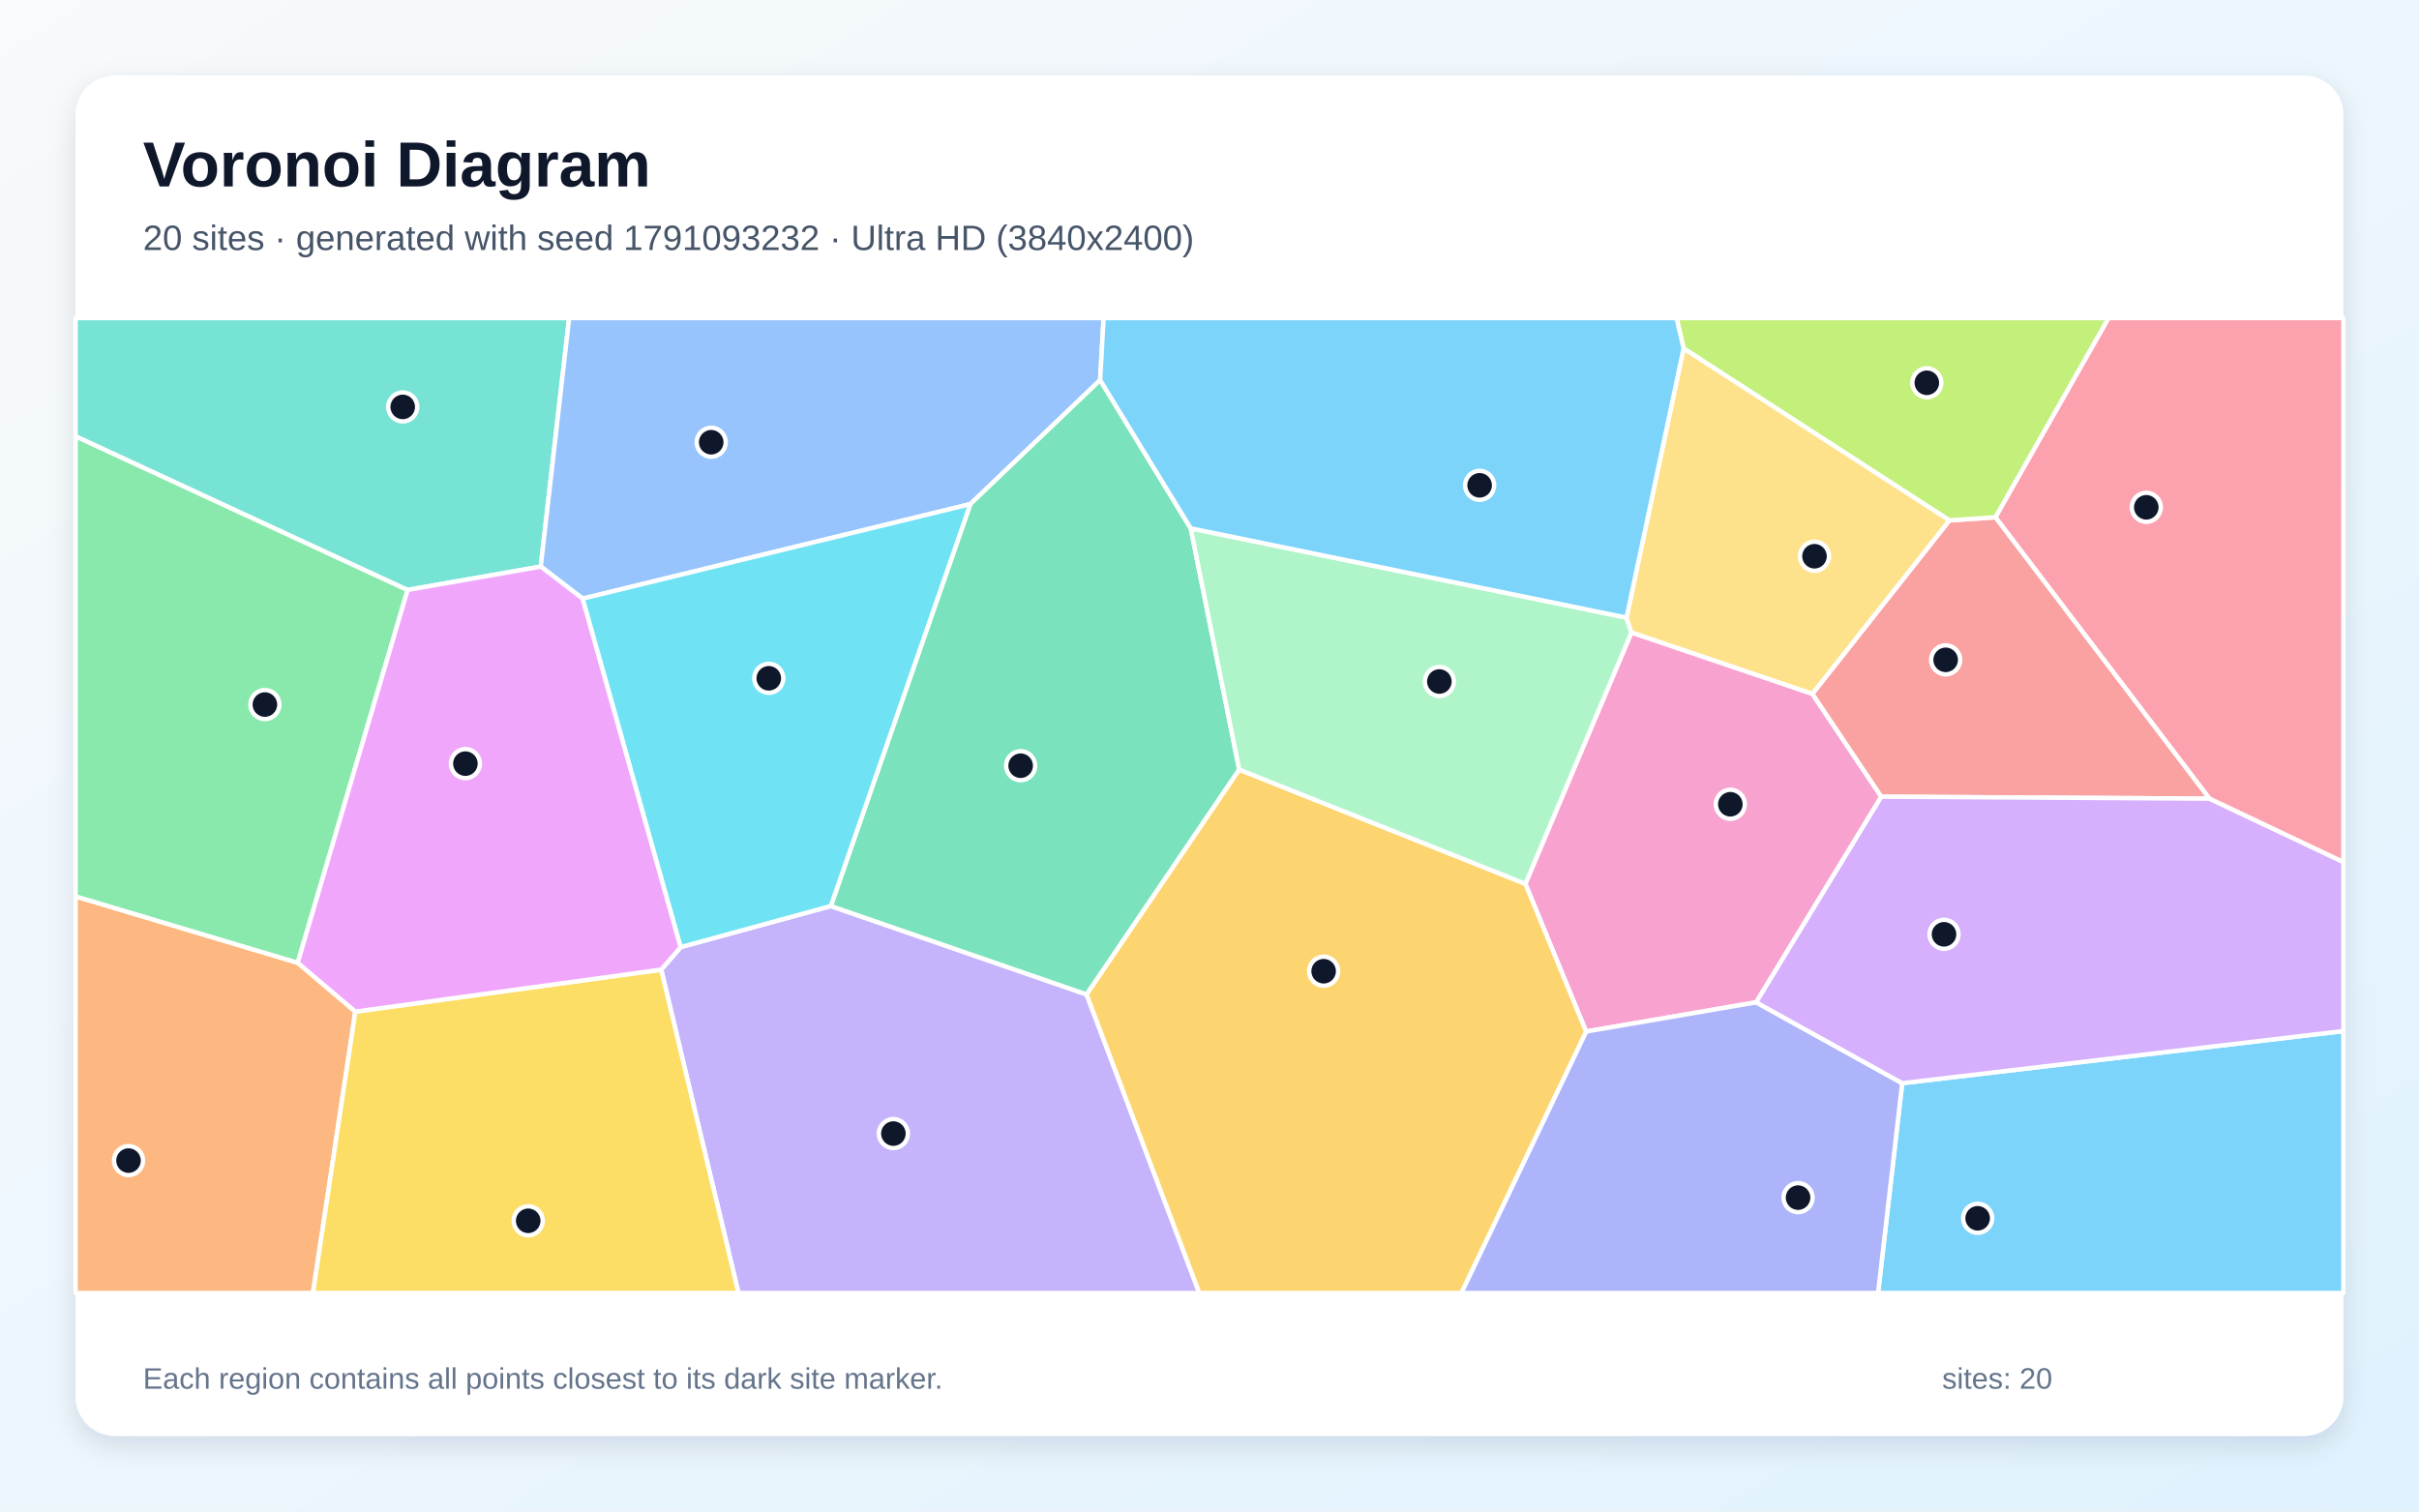
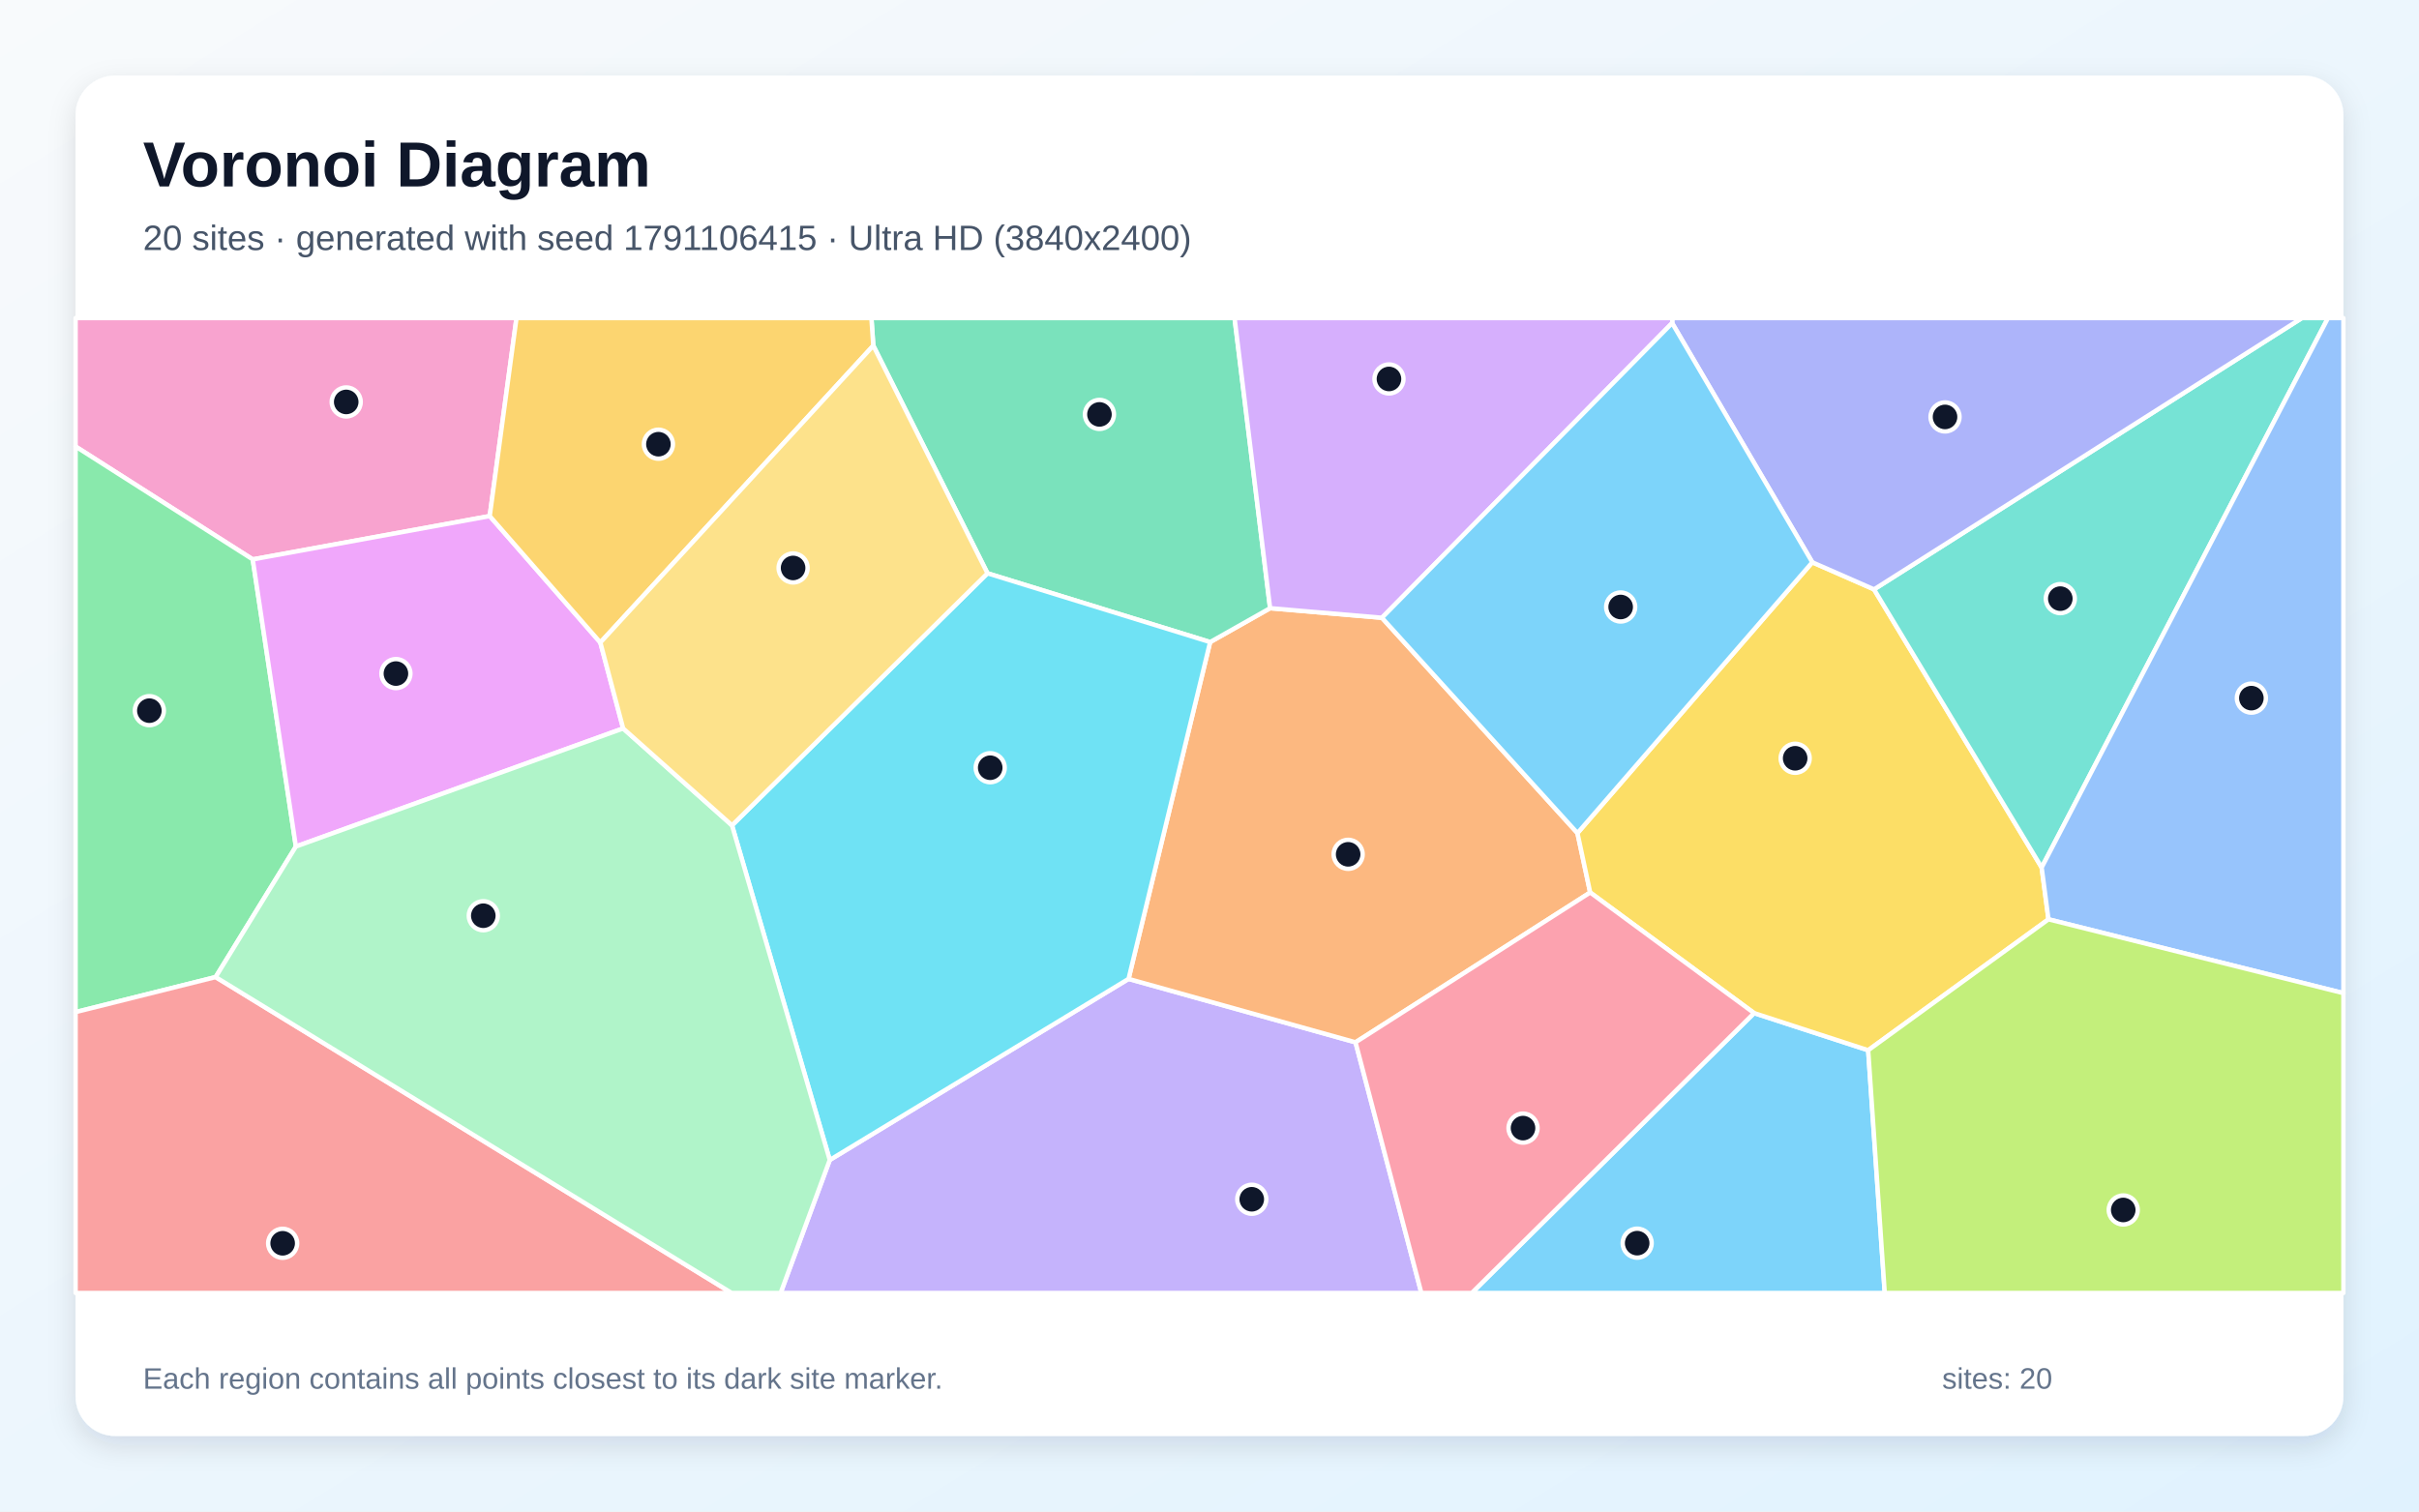
<svg xmlns="http://www.w3.org/2000/svg" width="3840" height="2400" viewBox="0 0 3840 2400" role="img" aria-labelledby="title description">
  <defs>
    <linearGradient id="background" x1="0" y1="0" x2="1" y2="1">
      <stop stop-color="#F8FAFC" />
      <stop offset="1" stop-color="#E0F2FE" />
    </linearGradient>
    <filter id="shadow" x="-5%" y="-5%" width="110%" height="110%">
      <feDropShadow dx="0" dy="15" stdDeviation="22" flood-color="#0F172A" flood-opacity=".12" />
    </filter>
  </defs>
  <rect width="3840" height="2400" fill="url(#background)" />
  <rect x="120" y="120" width="3600" height="2160" rx="63" fill="#FFFFFF" filter="url(#shadow)" />
  <g font-family="Arial, sans-serif">
    <text x="227" y="296" font-size="101" font-weight="700" fill="#0F172A">Voronoi Diagram</text>
-     <text x="227" y="397" font-size="56" fill="#475569">20 sites · generated with seed 1791093232 · Ultra HD (3840x2400)</text>
+     <text x="227" y="397" font-size="56" fill="#475569">20 sites · generated with seed 1791106415 · Ultra HD (3840x2400)</text>
  </g>
  <g stroke="#FFFFFF" stroke-width="7" stroke-linejoin="round">
-     <polygon points="3019.6,1719.9 3720.0,1637.1 3720.0,2053.0 2981.3,2053.0" fill="#38BDF8" fill-opacity="0.65" />
-     <polygon points="1049.6,1539.6 1080.6,1503.8 1318.9,1438.6 1724.9,1579.0 1903.8,2053.0 1172.3,2053.0" fill="#A78BFA" fill-opacity="0.65" />
-     <polygon points="2787.8,1591.5 2517.8,1637.9 2421.4,1403.3 2589.8,1004.2 2877.0,1101.6 2986.5,1265.0" fill="#F472B6" fill-opacity="0.65" />
-     <polygon points="120.0,1423.3 472.6,1528.7 564.1,1606.3 496.8,2053.0 120.0,2053.0" fill="#FB923C" fill-opacity="0.65" />
-     <polygon points="564.1,1606.3 1049.6,1539.6 1172.3,2053.0 496.8,2053.0" fill="#FACC15" fill-opacity="0.65" />
-     <polygon points="472.6,1528.7 120.0,1423.3 120.0,692.6 647.1,936.7" fill="#4ADE80" fill-opacity="0.65" />
-     <polygon points="858.4,899.6 647.1,936.7 120.0,692.6 120.0,505.0 903.5,505.0" fill="#2DD4BF" fill-opacity="0.65" />
-     <polygon points="1746.4,603.5 1540.4,800.4 925.0,950.5 858.4,899.6 903.5,505.0 1751.9,505.0" fill="#60A5FA" fill-opacity="0.65" />
-     <polygon points="564.1,1606.3 472.6,1528.7 647.1,936.7 858.4,899.6 925.0,950.5 1080.6,1503.8 1049.6,1539.6" fill="#E879F9" fill-opacity="0.65" />
-     <polygon points="1890.2,838.9 1967.2,1222.0 1724.9,1579.0 1318.9,1438.6 1540.4,800.4 1746.4,603.5" fill="#34D399" fill-opacity="0.65" />
-     <polygon points="3507.6,1268.1 2986.5,1265.0 2877.0,1101.6 3094.5,826.3 3167.8,821.3" fill="#F87171" fill-opacity="0.65" />
-     <polygon points="2517.8,1637.9 2787.8,1591.5 3019.6,1719.9 2981.3,2053.0 2319.7,2053.0" fill="#818CF8" fill-opacity="0.65" />
-     <polygon points="1724.9,1579.0 1967.2,1222.0 2421.4,1403.3 2517.8,1637.9 2319.7,2053.0 1903.8,2053.0" fill="#FBBF24" fill-opacity="0.65" />
-     <polygon points="3167.8,821.3 3094.5,826.3 2672.6,553.3 2661.5,505.0 3347.3,505.0" fill="#A3E635" fill-opacity="0.65" />
-     <polygon points="2787.8,1591.5 2986.5,1265.0 3507.6,1268.1 3720.0,1368.7 3720.0,1637.1 3019.6,1719.9" fill="#C084FC" fill-opacity="0.65" />
-     <polygon points="3507.6,1268.1 3167.8,821.3 3347.3,505.0 3720.0,505.0 3720.0,1368.7" fill="#FB7185" fill-opacity="0.65" />
-     <polygon points="925.0,950.5 1540.4,800.4 1318.9,1438.6 1080.6,1503.8" fill="#22D3EE" fill-opacity="0.65" />
-     <polygon points="2582.0,980.7 2589.8,1004.2 2421.4,1403.3 1967.2,1222.0 1890.2,838.9" fill="#86EFAC" fill-opacity="0.65" />
-     <polygon points="2672.6,553.3 3094.5,826.3 2877.0,1101.6 2589.8,1004.2 2582.0,980.7" fill="#FCD34D" fill-opacity="0.65" />
-     <polygon points="2672.6,553.3 2582.0,980.7 1890.2,838.9 1746.4,603.5 1751.9,505.0 2661.5,505.0" fill="#38BDF8" fill-opacity="0.65" />
+     <polygon points="2784.5,1608.6 2965.6,1667.6 2991.9,2053.0 2336.3,2053.0" fill="#38BDF8" fill-opacity="0.65" />
+     <polygon points="1317.2,1841.8 1791.5,1554.3 2151.8,1655.0 2256.3,2053.0 1239.2,2053.0" fill="#A78BFA" fill-opacity="0.65" />
+     <polygon points="777.4,819.4 401.2,888.2 120.0,709.0 120.0,505.0 819.9,505.0" fill="#F472B6" fill-opacity="0.65" />
+     <polygon points="2151.8,1655.0 1791.5,1554.3 1921.0,1019.5 2016.2,965.7 2193.7,980.9 2504.1,1322.8 2524.3,1417.1" fill="#FB923C" fill-opacity="0.65" />
+     <polygon points="2876.9,892.8 2974.9,935.8 3241.0,1377.4 3251.8,1459.7 2965.6,1667.6 2784.5,1608.6 2524.3,1417.1 2504.1,1322.8" fill="#FACC15" fill-opacity="0.65" />
+     <polygon points="342.3,1551.4 120.0,1607.0 120.0,709.0 401.2,888.2 469.7,1344.1" fill="#4ADE80" fill-opacity="0.65" />
+     <polygon points="3241.0,1377.4 2974.9,935.8 3654.1,505.0 3695.5,505.0" fill="#2DD4BF" fill-opacity="0.65" />
+     <polygon points="3251.8,1459.7 3241.0,1377.4 3695.5,505.0 3720.0,505.0 3720.0,1576.9" fill="#60A5FA" fill-opacity="0.65" />
+     <polygon points="989.2,1156.6 469.7,1344.1 401.2,888.2 777.4,819.4 953.0,1020.2" fill="#E879F9" fill-opacity="0.65" />
+     <polygon points="2016.2,965.7 1921.0,1019.5 1567.6,910.3 1386.3,548.8 1383.3,505.0 1959.8,505.0" fill="#34D399" fill-opacity="0.65" />
+     <polygon points="120.0,1607.0 342.3,1551.4 1161.4,2053.0 120.0,2053.0" fill="#F87171" fill-opacity="0.65" />
+     <polygon points="2974.9,935.8 2876.9,892.8 2654.4,513.0 2654.9,505.0 3654.1,505.0" fill="#818CF8" fill-opacity="0.65" />
+     <polygon points="953.0,1020.2 777.4,819.4 819.9,505.0 1383.3,505.0 1386.3,548.8" fill="#FBBF24" fill-opacity="0.65" />
+     <polygon points="2965.6,1667.6 3251.8,1459.7 3720.0,1576.9 3720.0,2053.0 2991.9,2053.0" fill="#A3E635" fill-opacity="0.65" />
+     <polygon points="2654.4,513.0 2193.7,980.9 2016.2,965.7 1959.8,505.0 2654.9,505.0" fill="#C084FC" fill-opacity="0.65" />
+     <polygon points="2151.8,1655.0 2524.3,1417.1 2784.5,1608.6 2336.3,2053.0 2256.3,2053.0" fill="#FB7185" fill-opacity="0.65" />
+     <polygon points="1162.0,1310.5 1567.6,910.3 1921.0,1019.5 1791.5,1554.3 1317.2,1841.8" fill="#22D3EE" fill-opacity="0.65" />
+     <polygon points="342.3,1551.4 469.7,1344.1 989.2,1156.6 1162.0,1310.5 1317.2,1841.8 1239.2,2053.0 1161.4,2053.0" fill="#86EFAC" fill-opacity="0.65" />
+     <polygon points="1162.0,1310.5 989.2,1156.6 953.0,1020.2 1386.3,548.8 1567.6,910.3" fill="#FCD34D" fill-opacity="0.65" />
+     <polygon points="2654.4,513.0 2876.9,892.8 2504.1,1322.8 2193.7,980.9" fill="#38BDF8" fill-opacity="0.65" />
  </g>
  <g>
-     <circle cx="3139.4" cy="1934.4" r="23" fill="#0F172A" stroke="#FFFFFF" stroke-width="7" />
-     <circle cx="1418.2" cy="1799.9" r="23" fill="#0F172A" stroke="#FFFFFF" stroke-width="7" />
-     <circle cx="2746.8" cy="1277.0" r="23" fill="#0F172A" stroke="#FFFFFF" stroke-width="7" />
-     <circle cx="204.0" cy="1842.8" r="23" fill="#0F172A" stroke="#FFFFFF" stroke-width="7" />
-     <circle cx="838.5" cy="1938.4" r="23" fill="#0F172A" stroke="#FFFFFF" stroke-width="7" />
-     <circle cx="420.5" cy="1118.7" r="23" fill="#0F172A" stroke="#FFFFFF" stroke-width="7" />
-     <circle cx="639.3" cy="646.1" r="23" fill="#0F172A" stroke="#FFFFFF" stroke-width="7" />
-     <circle cx="1129.0" cy="702.2" r="23" fill="#0F172A" stroke="#FFFFFF" stroke-width="7" />
-     <circle cx="738.8" cy="1212.5" r="23" fill="#0F172A" stroke="#FFFFFF" stroke-width="7" />
-     <circle cx="1620.2" cy="1215.8" r="23" fill="#0F172A" stroke="#FFFFFF" stroke-width="7" />
-     <circle cx="3088.6" cy="1047.7" r="23" fill="#0F172A" stroke="#FFFFFF" stroke-width="7" />
-     <circle cx="2854.3" cy="1901.6" r="23" fill="#0F172A" stroke="#FFFFFF" stroke-width="7" />
-     <circle cx="2101.2" cy="1542.1" r="23" fill="#0F172A" stroke="#FFFFFF" stroke-width="7" />
-     <circle cx="3058.7" cy="607.8" r="23" fill="#0F172A" stroke="#FFFFFF" stroke-width="7" />
-     <circle cx="3086.0" cy="1483.5" r="23" fill="#0F172A" stroke="#FFFFFF" stroke-width="7" />
-     <circle cx="3407.1" cy="805.5" r="23" fill="#0F172A" stroke="#FFFFFF" stroke-width="7" />
-     <circle cx="1220.4" cy="1077.0" r="23" fill="#0F172A" stroke="#FFFFFF" stroke-width="7" />
-     <circle cx="2284.9" cy="1082.1" r="23" fill="#0F172A" stroke="#FFFFFF" stroke-width="7" />
-     <circle cx="2880.4" cy="883.2" r="23" fill="#0F172A" stroke="#FFFFFF" stroke-width="7" />
-     <circle cx="2348.8" cy="770.6" r="23" fill="#0F172A" stroke="#FFFFFF" stroke-width="7" />
+     <circle cx="2598.9" cy="1973.9" r="23" fill="#0F172A" stroke="#FFFFFF" stroke-width="7" />
+     <circle cx="1987.1" cy="1904.2" r="23" fill="#0F172A" stroke="#FFFFFF" stroke-width="7" />
+     <circle cx="549.6" cy="638.2" r="23" fill="#0F172A" stroke="#FFFFFF" stroke-width="7" />
+     <circle cx="2140.1" cy="1356.5" r="23" fill="#0F172A" stroke="#FFFFFF" stroke-width="7" />
+     <circle cx="2849.7" cy="1204.0" r="23" fill="#0F172A" stroke="#FFFFFF" stroke-width="7" />
+     <circle cx="237.1" cy="1128.4" r="23" fill="#0F172A" stroke="#FFFFFF" stroke-width="7" />
+     <circle cx="3270.6" cy="950.5" r="23" fill="#0F172A" stroke="#FFFFFF" stroke-width="7" />
+     <circle cx="3573.9" cy="1108.5" r="23" fill="#0F172A" stroke="#FFFFFF" stroke-width="7" />
+     <circle cx="628.5" cy="1069.5" r="23" fill="#0F172A" stroke="#FFFFFF" stroke-width="7" />
+     <circle cx="1745.3" cy="658.0" r="23" fill="#0F172A" stroke="#FFFFFF" stroke-width="7" />
+     <circle cx="448.7" cy="1974.1" r="23" fill="#0F172A" stroke="#FFFFFF" stroke-width="7" />
+     <circle cx="3087.6" cy="662.0" r="23" fill="#0F172A" stroke="#FFFFFF" stroke-width="7" />
+     <circle cx="1045.2" cy="705.3" r="23" fill="#0F172A" stroke="#FFFFFF" stroke-width="7" />
+     <circle cx="3370.5" cy="1921.2" r="23" fill="#0F172A" stroke="#FFFFFF" stroke-width="7" />
+     <circle cx="2204.9" cy="601.7" r="23" fill="#0F172A" stroke="#FFFFFF" stroke-width="7" />
+     <circle cx="2417.7" cy="1791.2" r="23" fill="#0F172A" stroke="#FFFFFF" stroke-width="7" />
+     <circle cx="1571.9" cy="1219.0" r="23" fill="#0F172A" stroke="#FFFFFF" stroke-width="7" />
+     <circle cx="767.2" cy="1454.0" r="23" fill="#0F172A" stroke="#FFFFFF" stroke-width="7" />
+     <circle cx="1259.0" cy="901.8" r="23" fill="#0F172A" stroke="#FFFFFF" stroke-width="7" />
+     <circle cx="2572.7" cy="963.8" r="23" fill="#0F172A" stroke="#FFFFFF" stroke-width="7" />
  </g>
  <g font-family="Arial, sans-serif" font-size="47" fill="#64748B">
    <text x="227" y="2205">Each region contains all points closest to its dark site marker.</text>
    <text x="3083" y="2205">sites: 20</text>
  </g>
</svg>
